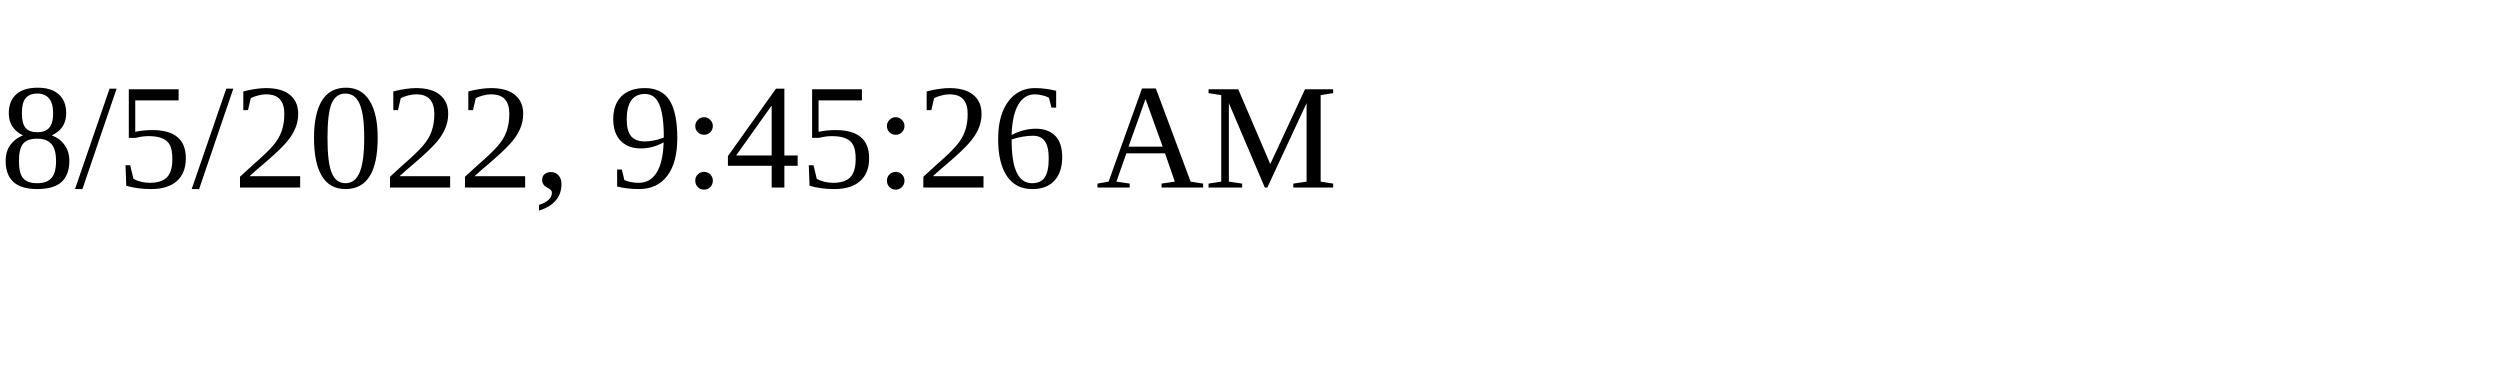
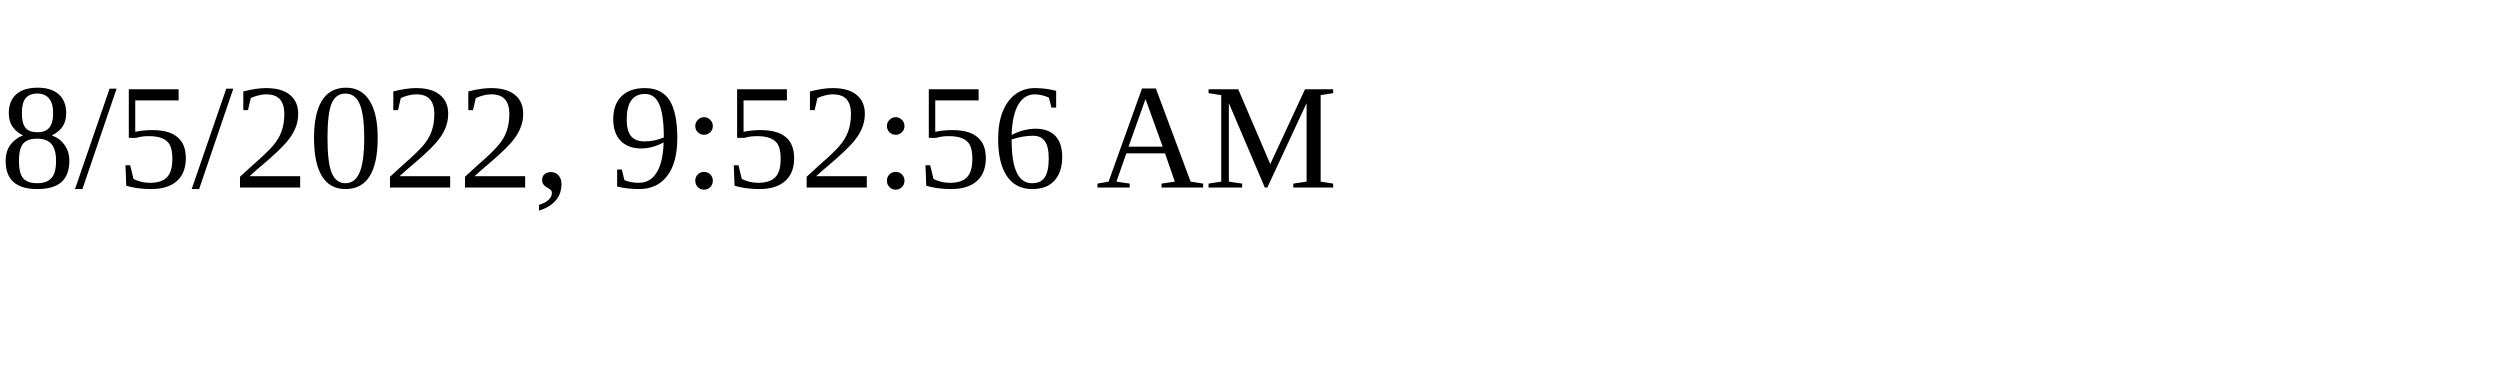
<svg xmlns="http://www.w3.org/2000/svg" height="30" width="200">
-   <text x="0" y="15">8/5/2022, 9:45:26 AM</text>
+   <text x="0" y="15">8/5/2022, 9:52:56 AM</text>
</svg>
